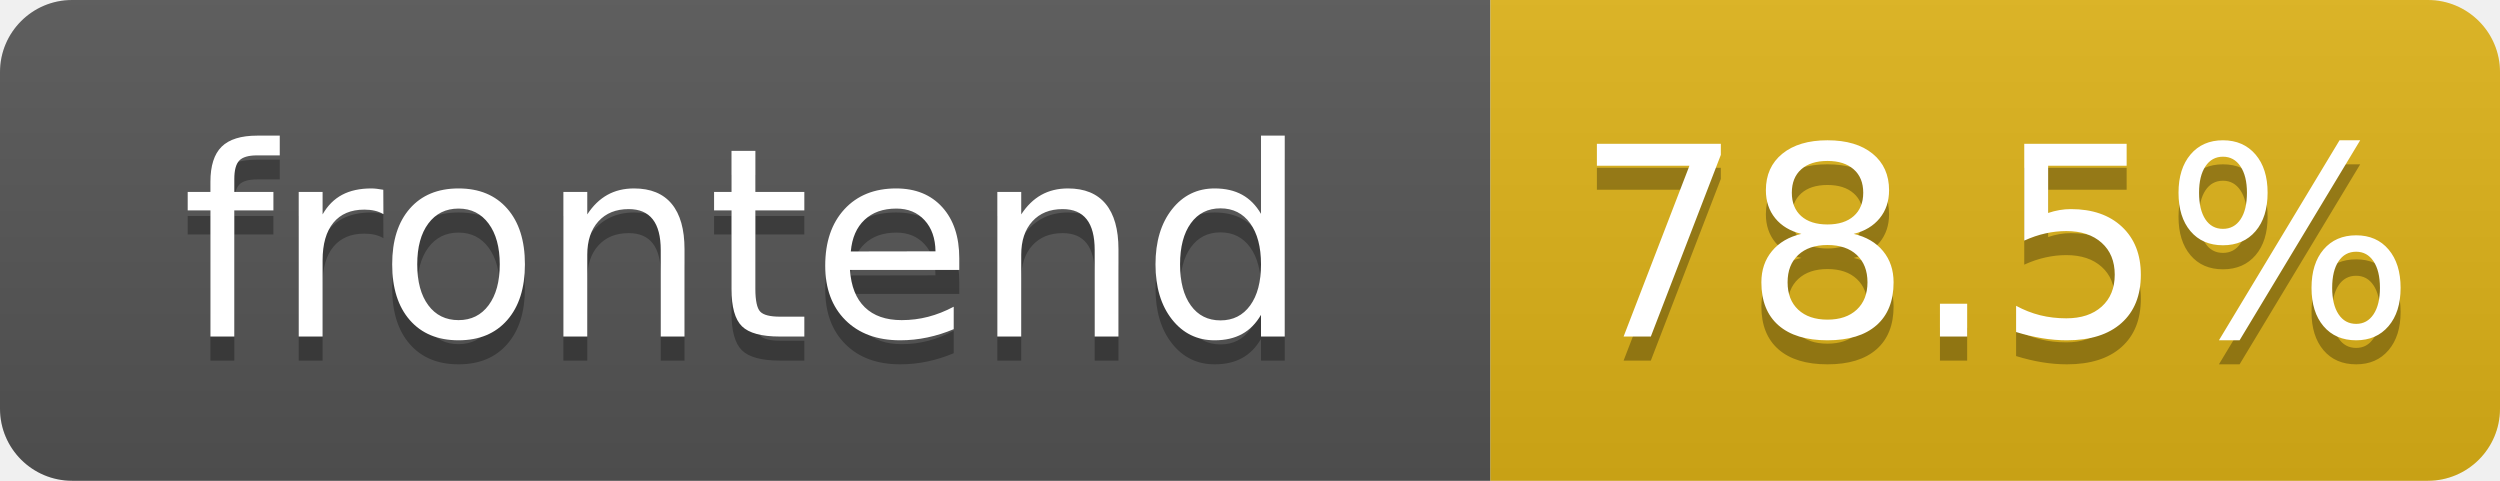
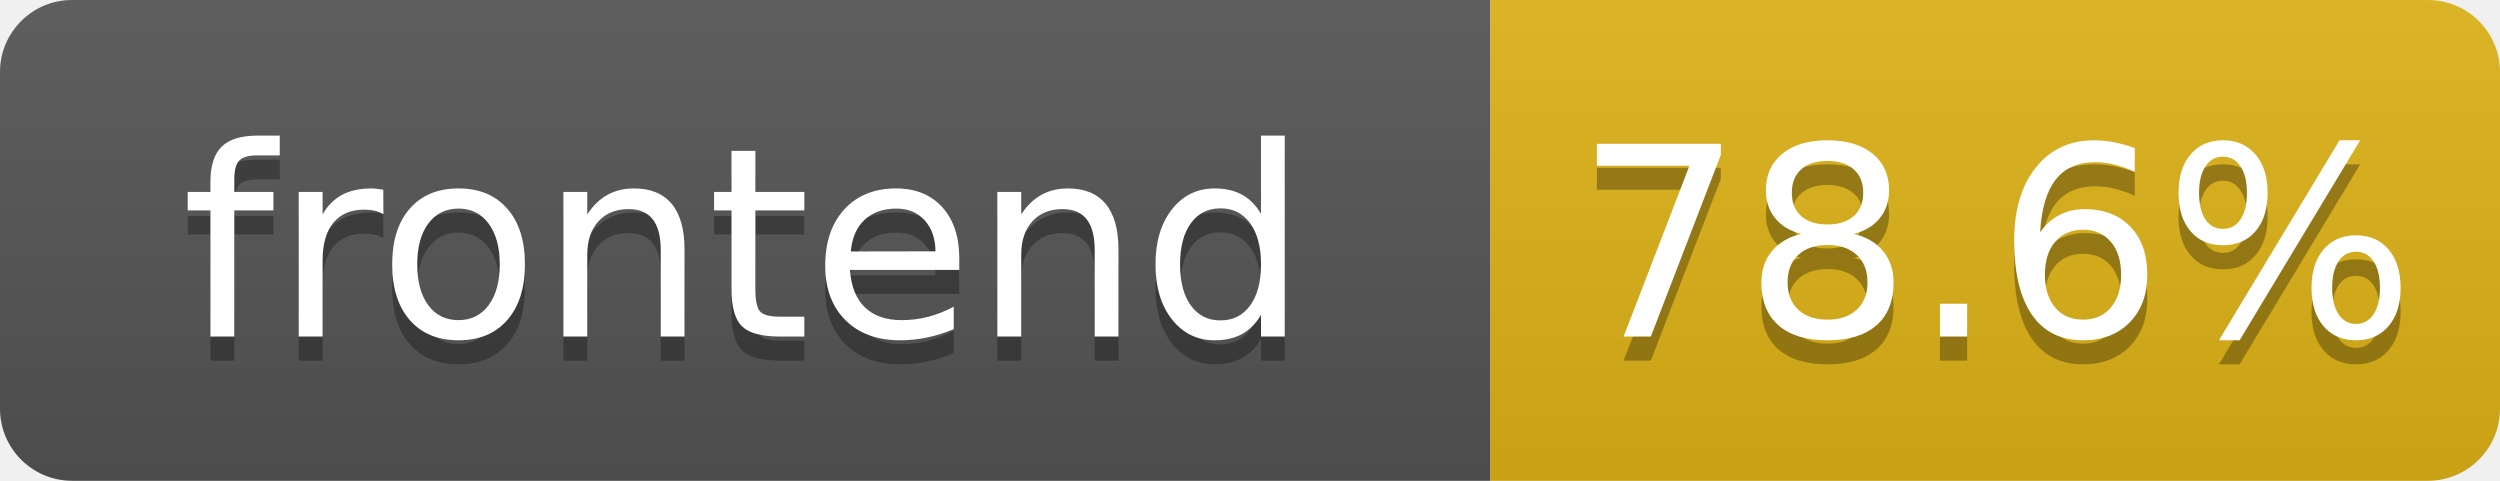
- <svg xmlns="http://www.w3.org/2000/svg" width="104" height="20" role="img" aria-label="frontend: 78.5%">
+ <svg xmlns="http://www.w3.org/2000/svg" width="104" height="20" role="img" aria-label="frontend: 78.6%">
  <linearGradient id="s" x2="0" y2="100%">
    <stop offset="0" stop-color="#bbb" stop-opacity=".1" />
    <stop offset="1" stop-opacity=".1" />
  </linearGradient>
  <clipPath id="r">
    <rect width="104" height="20" rx="3" fill="#fff" />
  </clipPath>
  <g clip-path="url(#r)">
    <rect width="62" height="20" fill="#555" />
    <rect x="62" width="42" height="20" fill="#dfb317" />
    <rect width="104" height="20" fill="url(#s)" />
  </g>
  <g fill="#fff" text-anchor="middle" font-family="Verdana,Geneva,DejaVu Sans,sans-serif" text-rendering="geometricPrecision" font-size="110">
    <text aria-hidden="true" x="310" y="150" fill="#010101" fill-opacity=".3" transform="scale(.1)" textLength="520">frontend</text>
    <text x="310" y="140" transform="scale(.1)" fill="#fff" textLength="520">frontend</text>
-     <text aria-hidden="true" x="830" y="150" fill="#010101" fill-opacity=".3" transform="scale(.1)" textLength="325">78.5%</text>
-     <text x="830" y="140" transform="scale(.1)" fill="#fff" textLength="325">78.5%</text>
+     <text aria-hidden="true" x="830" y="150" fill="#010101" fill-opacity=".3" transform="scale(.1)" textLength="325">78.6%</text>
+     <text x="830" y="140" transform="scale(.1)" fill="#fff" textLength="325">78.6%</text>
  </g>
</svg>
